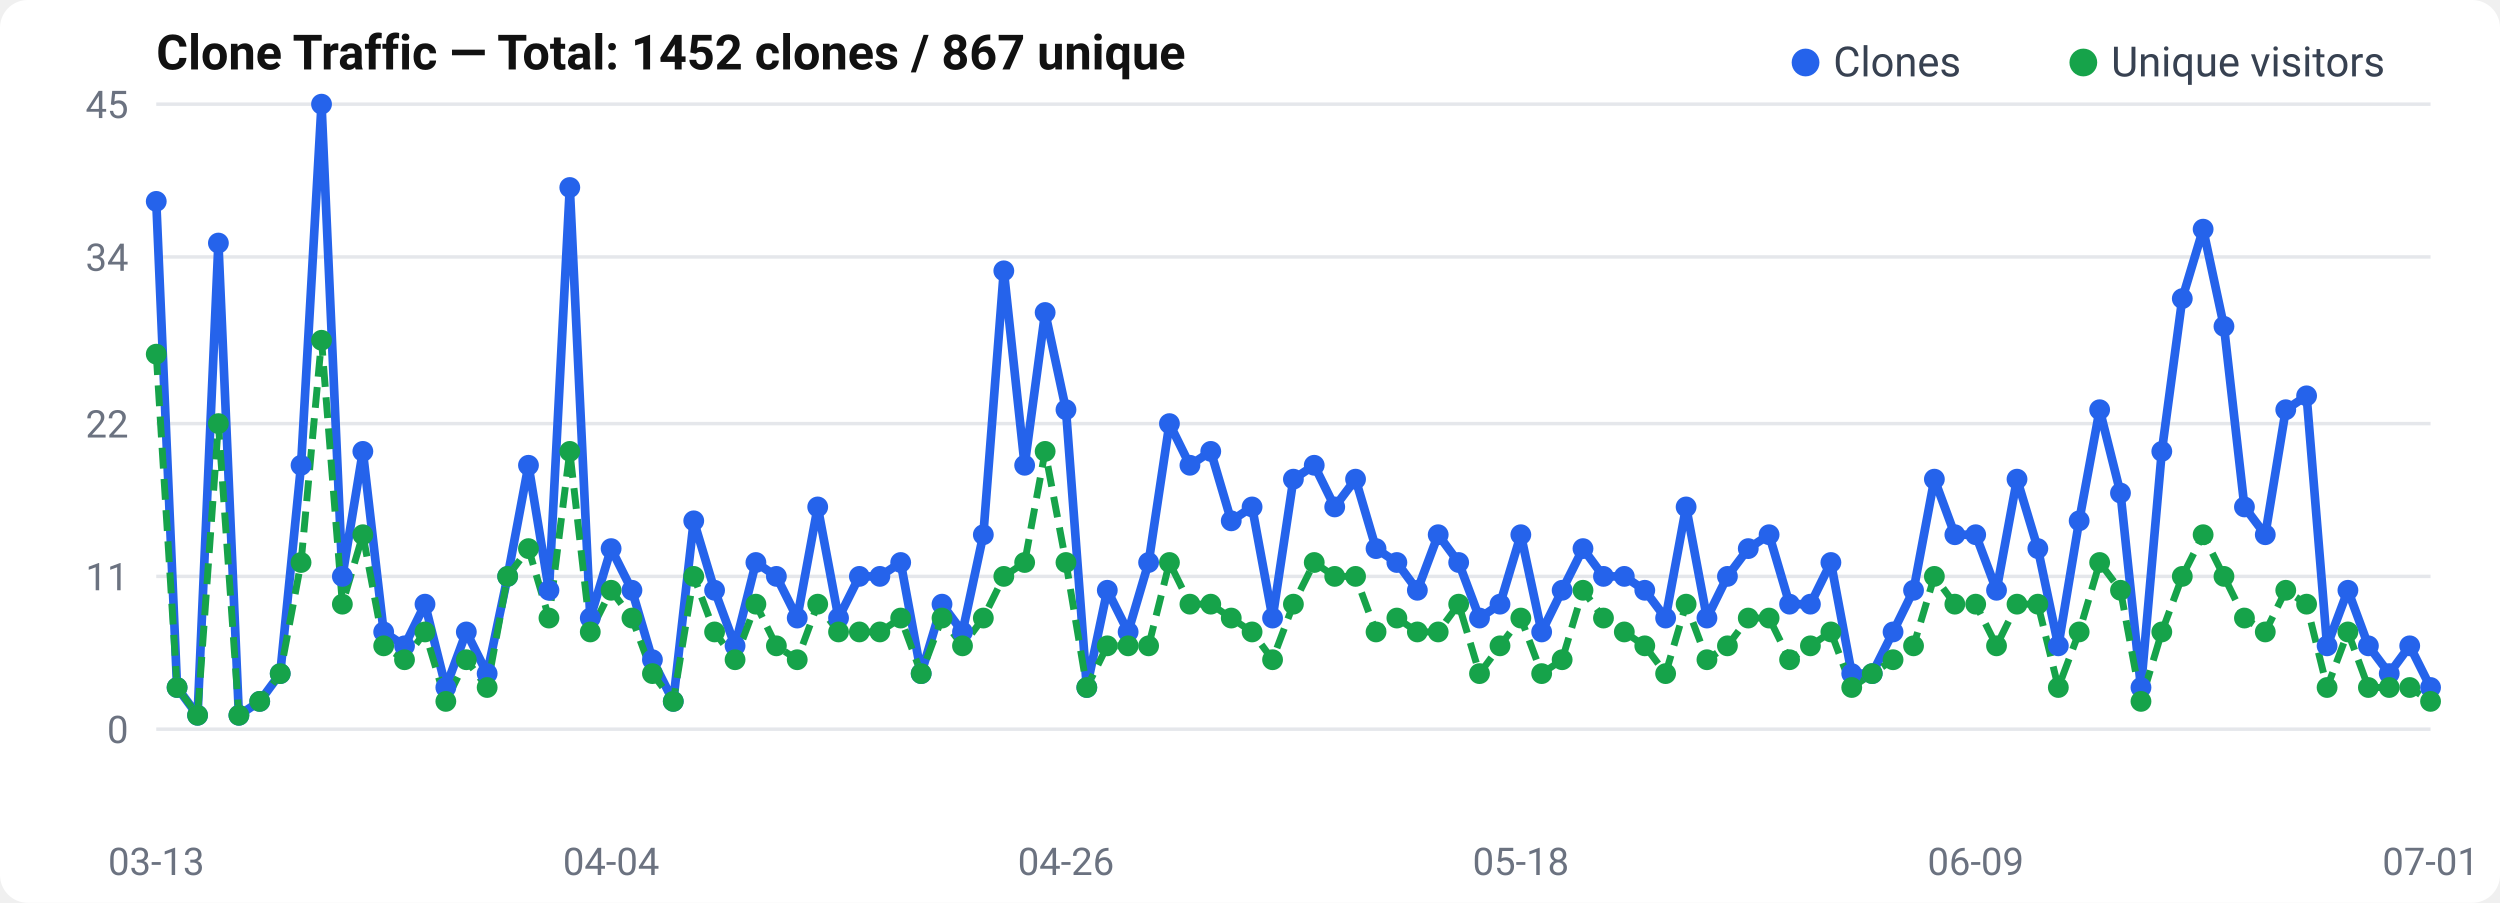
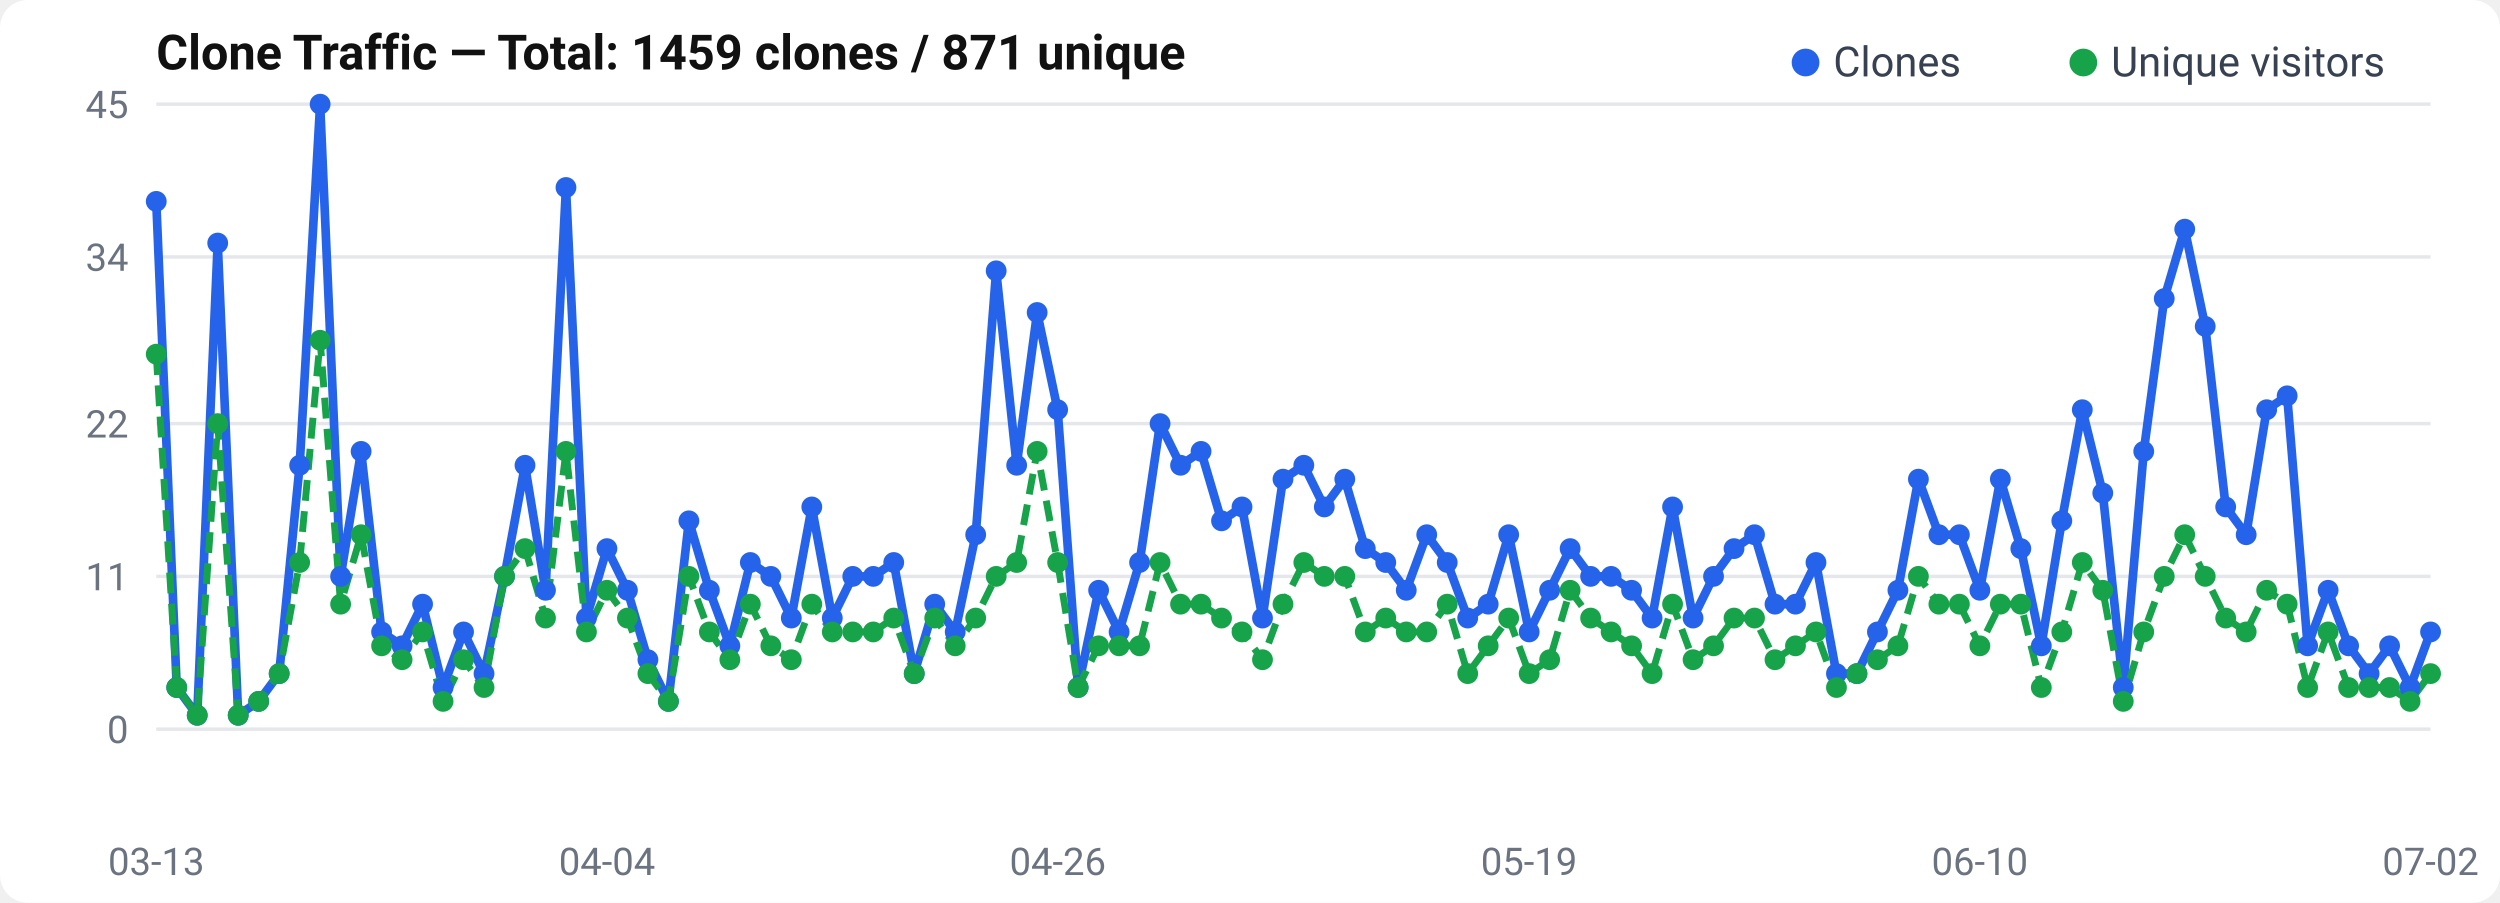
<svg xmlns="http://www.w3.org/2000/svg" width="720" height="260" viewBox="0 0 720 260">
  <rect width="720" height="260" rx="8" fill="#fff" />
  <text x="45" y="20" font-size="14" font-weight="600" fill="#111" font-family="-apple-system, BlinkMacSystemFont, Segoe UI, Roboto, sans-serif">
-   Clone Traffic — Total: 1452 clones / 867 unique
+   Clone Traffic — Total: 1459 clones / 871 unique
</text>
  <text x="37" y="214.0" text-anchor="end" font-size="11" fill="#6b7280" font-family="-apple-system, BlinkMacSystemFont, Segoe UI, Roboto, sans-serif">0</text>
  <line x1="45" y1="210.0" x2="700" y2="210.0" stroke="#e5e7eb" stroke-width="1" />
  <text x="37" y="170.0" text-anchor="end" font-size="11" fill="#6b7280" font-family="-apple-system, BlinkMacSystemFont, Segoe UI, Roboto, sans-serif">11</text>
  <line x1="45" y1="166.0" x2="700" y2="166.0" stroke="#e5e7eb" stroke-width="1" />
  <text x="37" y="126.0" text-anchor="end" font-size="11" fill="#6b7280" font-family="-apple-system, BlinkMacSystemFont, Segoe UI, Roboto, sans-serif">22</text>
  <line x1="45" y1="122.0" x2="700" y2="122.0" stroke="#e5e7eb" stroke-width="1" />
  <text x="37" y="78.0" text-anchor="end" font-size="11" fill="#6b7280" font-family="-apple-system, BlinkMacSystemFont, Segoe UI, Roboto, sans-serif">34</text>
  <line x1="45" y1="74.0" x2="700" y2="74.0" stroke="#e5e7eb" stroke-width="1" />
  <text x="37" y="34.0" text-anchor="end" font-size="11" fill="#6b7280" font-family="-apple-system, BlinkMacSystemFont, Segoe UI, Roboto, sans-serif">45</text>
  <line x1="45" y1="30.0" x2="700" y2="30.0" stroke="#e5e7eb" stroke-width="1" />
-   <polyline points="45.0,58.0 51.0,198.0 56.9,206.0 62.9,70.0 68.8,206.0 74.8,202.0 80.7,194.0 86.7,134.0 92.6,30.0 98.6,166.0 104.5,130.0 110.5,182.0 116.5,186.0 122.4,174.0 128.4,198.0 134.3,182.0 140.3,194.0 146.2,166.0 152.2,134.0 158.1,170.0 164.1,54.0 170.0,178.0 176.0,158.0 182.0,170.0 187.9,190.0 193.9,202.0 199.8,150.0 205.8,170.0 211.7,186.0 217.7,162.0 223.6,166.0 229.6,178.0 235.5,146.0 241.5,178.0 247.5,166.0 253.4,166.0 259.4,162.0 265.3,194.0 271.3,174.0 277.2,182.0 283.2,154.0 289.1,78.0 295.1,134.0 301.0,90.0 307.0,118.0 313.0,198.0 318.9,170.0 324.9,182.0 330.8,162.0 336.8,122.0 342.7,134.0 348.7,130.0 354.6,150.0 360.6,146.0 366.5,178.0 372.5,138.0 378.5,134.0 384.4,146.0 390.4,138.0 396.3,158.0 402.3,162.0 408.2,170.0 414.2,154.0 420.1,162.0 426.1,178.0 432.0,174.0 438.0,154.0 444.0,182.0 449.9,170.0 455.9,158.0 461.8,166.0 467.8,166.0 473.7,170.0 479.7,178.0 485.6,146.0 491.6,178.0 497.5,166.0 503.5,158.0 509.5,154.0 515.4,174.0 521.4,174.0 527.3,162.0 533.3,194.0 539.2,194.0 545.2,182.0 551.1,170.0 557.1,138.0 563.0,154.0 569.0,154.0 575.0,170.0 580.9,138.0 586.9,158.0 592.8,186.0 598.8,150.0 604.7,118.0 610.7,142.0 616.6,198.0 622.6,130.0 628.5,86.0 634.5,66.0 640.5,94.0 646.4,146.0 652.4,154.0 658.3,118.0 664.3,114.0 670.2,186.0 676.2,170.0 682.1,186.0 688.1,194.0 694.0,186.0 700.0,198.0" fill="none" stroke="#2563eb" stroke-width="2.5" stroke-linejoin="round" />
-   <polyline points="45.0,102.0 51.0,198.0 56.9,206.0 62.9,122.0 68.8,206.0 74.8,202.0 80.7,194.0 86.7,162.0 92.6,98.0 98.6,174.0 104.5,154.0 110.5,186.0 116.5,190.0 122.4,182.0 128.4,202.0 134.3,190.0 140.3,198.0 146.2,166.0 152.2,158.0 158.1,178.0 164.1,130.0 170.0,182.0 176.0,170.0 182.0,178.0 187.9,194.0 193.9,202.0 199.8,166.0 205.8,182.0 211.7,190.0 217.7,174.0 223.6,186.0 229.6,190.0 235.5,174.0 241.5,182.0 247.5,182.0 253.4,182.0 259.4,178.0 265.3,194.0 271.3,178.0 277.2,186.0 283.2,178.0 289.1,166.0 295.1,162.0 301.0,130.0 307.0,162.0 313.0,198.0 318.9,186.0 324.9,186.0 330.8,186.0 336.8,162.0 342.7,174.0 348.7,174.0 354.6,178.0 360.6,182.0 366.5,190.0 372.5,174.0 378.5,162.0 384.4,166.0 390.4,166.0 396.3,182.0 402.3,178.0 408.2,182.0 414.2,182.0 420.1,174.0 426.1,194.0 432.0,186.0 438.0,178.0 444.0,194.0 449.9,190.0 455.9,170.0 461.8,178.0 467.8,182.0 473.7,186.0 479.7,194.0 485.6,174.0 491.6,190.0 497.5,186.0 503.5,178.0 509.5,178.0 515.4,190.0 521.4,186.0 527.3,182.0 533.3,198.0 539.2,194.0 545.2,190.0 551.1,186.0 557.1,166.0 563.0,174.0 569.0,174.0 575.0,186.0 580.9,174.0 586.9,174.0 592.8,198.0 598.8,182.0 604.7,162.0 610.7,170.0 616.6,202.0 622.6,182.0 628.5,166.0 634.5,154.0 640.5,166.0 646.4,178.0 652.4,182.0 658.3,170.0 664.3,174.0 670.2,198.0 676.2,182.0 682.1,198.0 688.1,198.0 694.0,198.0 700.0,202.0" fill="none" stroke="#16a34a" stroke-width="2" stroke-dasharray="6,3" stroke-linejoin="round" />
+   <polyline points="45.0,58.0 50.9,198.0 56.8,206.0 62.7,70.0 68.6,206.0 74.5,202.0 80.4,194.0 86.3,134.0 92.2,30.0 98.1,166.0 104.0,130.0 109.9,182.0 115.8,186.0 121.7,174.0 127.6,198.0 133.5,182.0 139.4,194.0 145.3,166.0 151.2,134.0 157.1,170.0 163.0,54.0 168.9,178.0 174.8,158.0 180.7,170.0 186.6,190.0 192.5,202.0 198.4,150.0 204.3,170.0 210.2,186.0 216.1,162.0 222.0,166.0 227.9,178.0 233.8,146.0 239.7,178.0 245.6,166.0 251.5,166.0 257.4,162.0 263.3,194.0 269.2,174.0 275.1,182.0 281.0,154.0 286.9,78.0 292.8,134.0 298.7,90.0 304.6,118.0 310.5,198.0 316.4,170.0 322.3,182.0 328.2,162.0 334.1,122.0 340.0,134.0 345.9,130.0 351.8,150.0 357.7,146.0 363.6,178.0 369.5,138.0 375.5,134.0 381.4,146.0 387.3,138.0 393.2,158.0 399.1,162.0 405.0,170.0 410.9,154.0 416.8,162.0 422.7,178.0 428.6,174.0 434.5,154.0 440.4,182.0 446.3,170.0 452.2,158.0 458.1,166.0 464.0,166.0 469.9,170.0 475.8,178.0 481.7,146.0 487.6,178.0 493.5,166.0 499.4,158.0 505.3,154.0 511.2,174.0 517.1,174.0 523.0,162.0 528.9,194.0 534.8,194.0 540.7,182.0 546.6,170.0 552.5,138.0 558.4,154.0 564.3,154.0 570.2,170.0 576.1,138.0 582.0,158.0 587.9,186.0 593.8,150.0 599.7,118.0 605.6,142.0 611.5,198.0 617.4,130.0 623.3,86.0 629.2,66.0 635.1,94.0 641.0,146.0 646.9,154.0 652.8,118.0 658.7,114.0 664.6,186.0 670.5,170.0 676.4,186.0 682.3,194.0 688.2,186.0 694.1,198.0 700.0,182.0" fill="none" stroke="#2563eb" stroke-width="2.5" stroke-linejoin="round" />
+   <polyline points="45.0,102.0 50.9,198.0 56.8,206.0 62.7,122.0 68.6,206.0 74.5,202.0 80.4,194.0 86.3,162.0 92.2,98.0 98.1,174.0 104.0,154.0 109.9,186.0 115.8,190.0 121.7,182.0 127.6,202.0 133.5,190.0 139.4,198.0 145.3,166.0 151.2,158.0 157.1,178.0 163.0,130.0 168.9,182.0 174.8,170.0 180.7,178.0 186.6,194.0 192.5,202.0 198.4,166.0 204.3,182.0 210.2,190.0 216.1,174.0 222.0,186.0 227.9,190.0 233.8,174.0 239.7,182.0 245.6,182.0 251.5,182.0 257.4,178.0 263.3,194.0 269.2,178.0 275.1,186.0 281.0,178.0 286.9,166.0 292.8,162.0 298.7,130.0 304.6,162.0 310.5,198.0 316.4,186.0 322.3,186.0 328.2,186.0 334.1,162.0 340.0,174.0 345.9,174.0 351.8,178.0 357.7,182.0 363.6,190.0 369.5,174.0 375.5,162.0 381.4,166.0 387.3,166.0 393.2,182.0 399.1,178.0 405.0,182.0 410.9,182.0 416.8,174.0 422.7,194.0 428.6,186.0 434.5,178.0 440.4,194.0 446.3,190.0 452.2,170.0 458.1,178.0 464.0,182.0 469.9,186.0 475.8,194.0 481.7,174.0 487.6,190.0 493.5,186.0 499.4,178.0 505.3,178.0 511.2,190.0 517.1,186.0 523.0,182.0 528.9,198.0 534.8,194.0 540.7,190.0 546.6,186.0 552.5,166.0 558.4,174.0 564.3,174.0 570.2,186.0 576.1,174.0 582.0,174.0 587.9,198.0 593.8,182.0 599.7,162.0 605.6,170.0 611.5,202.0 617.4,182.0 623.3,166.0 629.2,154.0 635.1,166.0 641.0,178.0 646.9,182.0 652.8,170.0 658.7,174.0 664.6,198.0 670.5,182.0 676.4,198.0 682.3,198.0 688.2,198.0 694.1,202.0 700.0,194.0" fill="none" stroke="#16a34a" stroke-width="2" stroke-dasharray="6,3" stroke-linejoin="round" />
  <circle cx="45.0" cy="58.0" r="3" fill="#2563eb" />
-   <circle cx="51.0" cy="198.0" r="3" fill="#2563eb" />
-   <circle cx="56.9" cy="206.0" r="3" fill="#2563eb" />
-   <circle cx="62.9" cy="70.0" r="3" fill="#2563eb" />
-   <circle cx="68.8" cy="206.0" r="3" fill="#2563eb" />
-   <circle cx="74.8" cy="202.0" r="3" fill="#2563eb" />
-   <circle cx="80.7" cy="194.0" r="3" fill="#2563eb" />
-   <circle cx="86.7" cy="134.0" r="3" fill="#2563eb" />
-   <circle cx="92.6" cy="30.0" r="3" fill="#2563eb" />
-   <circle cx="98.6" cy="166.0" r="3" fill="#2563eb" />
-   <circle cx="104.5" cy="130.0" r="3" fill="#2563eb" />
-   <circle cx="110.5" cy="182.0" r="3" fill="#2563eb" />
-   <circle cx="116.5" cy="186.0" r="3" fill="#2563eb" />
-   <circle cx="122.4" cy="174.0" r="3" fill="#2563eb" />
-   <circle cx="128.4" cy="198.0" r="3" fill="#2563eb" />
-   <circle cx="134.3" cy="182.0" r="3" fill="#2563eb" />
-   <circle cx="140.3" cy="194.0" r="3" fill="#2563eb" />
-   <circle cx="146.2" cy="166.0" r="3" fill="#2563eb" />
-   <circle cx="152.2" cy="134.0" r="3" fill="#2563eb" />
-   <circle cx="158.1" cy="170.0" r="3" fill="#2563eb" />
-   <circle cx="164.1" cy="54.0" r="3" fill="#2563eb" />
-   <circle cx="170.0" cy="178.0" r="3" fill="#2563eb" />
-   <circle cx="176.0" cy="158.0" r="3" fill="#2563eb" />
-   <circle cx="182.0" cy="170.0" r="3" fill="#2563eb" />
-   <circle cx="187.9" cy="190.0" r="3" fill="#2563eb" />
-   <circle cx="193.9" cy="202.0" r="3" fill="#2563eb" />
-   <circle cx="199.8" cy="150.0" r="3" fill="#2563eb" />
-   <circle cx="205.8" cy="170.0" r="3" fill="#2563eb" />
-   <circle cx="211.7" cy="186.0" r="3" fill="#2563eb" />
-   <circle cx="217.7" cy="162.0" r="3" fill="#2563eb" />
-   <circle cx="223.6" cy="166.0" r="3" fill="#2563eb" />
-   <circle cx="229.6" cy="178.0" r="3" fill="#2563eb" />
-   <circle cx="235.5" cy="146.0" r="3" fill="#2563eb" />
-   <circle cx="241.5" cy="178.0" r="3" fill="#2563eb" />
-   <circle cx="247.5" cy="166.0" r="3" fill="#2563eb" />
-   <circle cx="253.4" cy="166.0" r="3" fill="#2563eb" />
-   <circle cx="259.4" cy="162.0" r="3" fill="#2563eb" />
-   <circle cx="265.3" cy="194.0" r="3" fill="#2563eb" />
-   <circle cx="271.3" cy="174.0" r="3" fill="#2563eb" />
-   <circle cx="277.2" cy="182.0" r="3" fill="#2563eb" />
-   <circle cx="283.2" cy="154.0" r="3" fill="#2563eb" />
-   <circle cx="289.1" cy="78.0" r="3" fill="#2563eb" />
-   <circle cx="295.1" cy="134.0" r="3" fill="#2563eb" />
-   <circle cx="301.0" cy="90.0" r="3" fill="#2563eb" />
-   <circle cx="307.0" cy="118.0" r="3" fill="#2563eb" />
-   <circle cx="313.0" cy="198.0" r="3" fill="#2563eb" />
-   <circle cx="318.9" cy="170.0" r="3" fill="#2563eb" />
-   <circle cx="324.9" cy="182.0" r="3" fill="#2563eb" />
-   <circle cx="330.8" cy="162.0" r="3" fill="#2563eb" />
-   <circle cx="336.8" cy="122.0" r="3" fill="#2563eb" />
-   <circle cx="342.7" cy="134.0" r="3" fill="#2563eb" />
-   <circle cx="348.7" cy="130.0" r="3" fill="#2563eb" />
-   <circle cx="354.6" cy="150.0" r="3" fill="#2563eb" />
-   <circle cx="360.6" cy="146.0" r="3" fill="#2563eb" />
-   <circle cx="366.5" cy="178.0" r="3" fill="#2563eb" />
-   <circle cx="372.5" cy="138.0" r="3" fill="#2563eb" />
-   <circle cx="378.5" cy="134.0" r="3" fill="#2563eb" />
-   <circle cx="384.4" cy="146.0" r="3" fill="#2563eb" />
-   <circle cx="390.4" cy="138.0" r="3" fill="#2563eb" />
-   <circle cx="396.3" cy="158.0" r="3" fill="#2563eb" />
-   <circle cx="402.3" cy="162.0" r="3" fill="#2563eb" />
-   <circle cx="408.2" cy="170.0" r="3" fill="#2563eb" />
-   <circle cx="414.2" cy="154.0" r="3" fill="#2563eb" />
-   <circle cx="420.1" cy="162.0" r="3" fill="#2563eb" />
-   <circle cx="426.1" cy="178.0" r="3" fill="#2563eb" />
-   <circle cx="432.0" cy="174.0" r="3" fill="#2563eb" />
-   <circle cx="438.0" cy="154.0" r="3" fill="#2563eb" />
-   <circle cx="444.0" cy="182.0" r="3" fill="#2563eb" />
-   <circle cx="449.9" cy="170.0" r="3" fill="#2563eb" />
-   <circle cx="455.9" cy="158.0" r="3" fill="#2563eb" />
-   <circle cx="461.8" cy="166.0" r="3" fill="#2563eb" />
-   <circle cx="467.8" cy="166.0" r="3" fill="#2563eb" />
-   <circle cx="473.7" cy="170.0" r="3" fill="#2563eb" />
-   <circle cx="479.7" cy="178.0" r="3" fill="#2563eb" />
-   <circle cx="485.6" cy="146.0" r="3" fill="#2563eb" />
-   <circle cx="491.6" cy="178.0" r="3" fill="#2563eb" />
-   <circle cx="497.5" cy="166.0" r="3" fill="#2563eb" />
-   <circle cx="503.5" cy="158.0" r="3" fill="#2563eb" />
-   <circle cx="509.5" cy="154.0" r="3" fill="#2563eb" />
-   <circle cx="515.4" cy="174.0" r="3" fill="#2563eb" />
-   <circle cx="521.4" cy="174.0" r="3" fill="#2563eb" />
-   <circle cx="527.3" cy="162.0" r="3" fill="#2563eb" />
-   <circle cx="533.3" cy="194.0" r="3" fill="#2563eb" />
-   <circle cx="539.2" cy="194.0" r="3" fill="#2563eb" />
-   <circle cx="545.2" cy="182.0" r="3" fill="#2563eb" />
-   <circle cx="551.1" cy="170.0" r="3" fill="#2563eb" />
-   <circle cx="557.1" cy="138.0" r="3" fill="#2563eb" />
-   <circle cx="563.0" cy="154.0" r="3" fill="#2563eb" />
-   <circle cx="569.0" cy="154.0" r="3" fill="#2563eb" />
-   <circle cx="575.0" cy="170.0" r="3" fill="#2563eb" />
-   <circle cx="580.9" cy="138.0" r="3" fill="#2563eb" />
-   <circle cx="586.9" cy="158.0" r="3" fill="#2563eb" />
-   <circle cx="592.8" cy="186.0" r="3" fill="#2563eb" />
-   <circle cx="598.8" cy="150.0" r="3" fill="#2563eb" />
-   <circle cx="604.7" cy="118.0" r="3" fill="#2563eb" />
-   <circle cx="610.7" cy="142.0" r="3" fill="#2563eb" />
-   <circle cx="616.6" cy="198.0" r="3" fill="#2563eb" />
-   <circle cx="622.6" cy="130.0" r="3" fill="#2563eb" />
-   <circle cx="628.5" cy="86.0" r="3" fill="#2563eb" />
-   <circle cx="634.5" cy="66.0" r="3" fill="#2563eb" />
-   <circle cx="640.5" cy="94.0" r="3" fill="#2563eb" />
-   <circle cx="646.4" cy="146.0" r="3" fill="#2563eb" />
-   <circle cx="652.4" cy="154.0" r="3" fill="#2563eb" />
-   <circle cx="658.3" cy="118.0" r="3" fill="#2563eb" />
-   <circle cx="664.3" cy="114.0" r="3" fill="#2563eb" />
-   <circle cx="670.2" cy="186.0" r="3" fill="#2563eb" />
-   <circle cx="676.2" cy="170.0" r="3" fill="#2563eb" />
-   <circle cx="682.1" cy="186.0" r="3" fill="#2563eb" />
-   <circle cx="688.1" cy="194.0" r="3" fill="#2563eb" />
-   <circle cx="694.0" cy="186.0" r="3" fill="#2563eb" />
-   <circle cx="700.0" cy="198.0" r="3" fill="#2563eb" />
+   <circle cx="50.9" cy="198.0" r="3" fill="#2563eb" />
+   <circle cx="56.8" cy="206.0" r="3" fill="#2563eb" />
+   <circle cx="62.7" cy="70.0" r="3" fill="#2563eb" />
+   <circle cx="68.6" cy="206.0" r="3" fill="#2563eb" />
+   <circle cx="74.5" cy="202.0" r="3" fill="#2563eb" />
+   <circle cx="80.4" cy="194.0" r="3" fill="#2563eb" />
+   <circle cx="86.3" cy="134.0" r="3" fill="#2563eb" />
+   <circle cx="92.2" cy="30.0" r="3" fill="#2563eb" />
+   <circle cx="98.1" cy="166.0" r="3" fill="#2563eb" />
+   <circle cx="104.0" cy="130.0" r="3" fill="#2563eb" />
+   <circle cx="109.9" cy="182.0" r="3" fill="#2563eb" />
+   <circle cx="115.8" cy="186.0" r="3" fill="#2563eb" />
+   <circle cx="121.7" cy="174.0" r="3" fill="#2563eb" />
+   <circle cx="127.6" cy="198.0" r="3" fill="#2563eb" />
+   <circle cx="133.5" cy="182.0" r="3" fill="#2563eb" />
+   <circle cx="139.4" cy="194.0" r="3" fill="#2563eb" />
+   <circle cx="145.3" cy="166.0" r="3" fill="#2563eb" />
+   <circle cx="151.2" cy="134.0" r="3" fill="#2563eb" />
+   <circle cx="157.1" cy="170.0" r="3" fill="#2563eb" />
+   <circle cx="163.0" cy="54.0" r="3" fill="#2563eb" />
+   <circle cx="168.9" cy="178.0" r="3" fill="#2563eb" />
+   <circle cx="174.8" cy="158.0" r="3" fill="#2563eb" />
+   <circle cx="180.7" cy="170.0" r="3" fill="#2563eb" />
+   <circle cx="186.6" cy="190.0" r="3" fill="#2563eb" />
+   <circle cx="192.5" cy="202.0" r="3" fill="#2563eb" />
+   <circle cx="198.4" cy="150.0" r="3" fill="#2563eb" />
+   <circle cx="204.3" cy="170.0" r="3" fill="#2563eb" />
+   <circle cx="210.2" cy="186.0" r="3" fill="#2563eb" />
+   <circle cx="216.1" cy="162.0" r="3" fill="#2563eb" />
+   <circle cx="222.0" cy="166.0" r="3" fill="#2563eb" />
+   <circle cx="227.9" cy="178.0" r="3" fill="#2563eb" />
+   <circle cx="233.8" cy="146.0" r="3" fill="#2563eb" />
+   <circle cx="239.7" cy="178.0" r="3" fill="#2563eb" />
+   <circle cx="245.6" cy="166.0" r="3" fill="#2563eb" />
+   <circle cx="251.5" cy="166.0" r="3" fill="#2563eb" />
+   <circle cx="257.4" cy="162.0" r="3" fill="#2563eb" />
+   <circle cx="263.3" cy="194.0" r="3" fill="#2563eb" />
+   <circle cx="269.2" cy="174.0" r="3" fill="#2563eb" />
+   <circle cx="275.1" cy="182.0" r="3" fill="#2563eb" />
+   <circle cx="281.0" cy="154.0" r="3" fill="#2563eb" />
+   <circle cx="286.9" cy="78.0" r="3" fill="#2563eb" />
+   <circle cx="292.8" cy="134.0" r="3" fill="#2563eb" />
+   <circle cx="298.7" cy="90.0" r="3" fill="#2563eb" />
+   <circle cx="304.6" cy="118.0" r="3" fill="#2563eb" />
+   <circle cx="310.5" cy="198.0" r="3" fill="#2563eb" />
+   <circle cx="316.4" cy="170.0" r="3" fill="#2563eb" />
+   <circle cx="322.3" cy="182.0" r="3" fill="#2563eb" />
+   <circle cx="328.2" cy="162.0" r="3" fill="#2563eb" />
+   <circle cx="334.1" cy="122.0" r="3" fill="#2563eb" />
+   <circle cx="340.0" cy="134.0" r="3" fill="#2563eb" />
+   <circle cx="345.9" cy="130.0" r="3" fill="#2563eb" />
+   <circle cx="351.8" cy="150.0" r="3" fill="#2563eb" />
+   <circle cx="357.7" cy="146.0" r="3" fill="#2563eb" />
+   <circle cx="363.6" cy="178.0" r="3" fill="#2563eb" />
+   <circle cx="369.5" cy="138.0" r="3" fill="#2563eb" />
+   <circle cx="375.5" cy="134.0" r="3" fill="#2563eb" />
+   <circle cx="381.4" cy="146.0" r="3" fill="#2563eb" />
+   <circle cx="387.3" cy="138.0" r="3" fill="#2563eb" />
+   <circle cx="393.2" cy="158.0" r="3" fill="#2563eb" />
+   <circle cx="399.1" cy="162.0" r="3" fill="#2563eb" />
+   <circle cx="405.0" cy="170.0" r="3" fill="#2563eb" />
+   <circle cx="410.9" cy="154.0" r="3" fill="#2563eb" />
+   <circle cx="416.8" cy="162.0" r="3" fill="#2563eb" />
+   <circle cx="422.7" cy="178.0" r="3" fill="#2563eb" />
+   <circle cx="428.6" cy="174.0" r="3" fill="#2563eb" />
+   <circle cx="434.5" cy="154.0" r="3" fill="#2563eb" />
+   <circle cx="440.4" cy="182.0" r="3" fill="#2563eb" />
+   <circle cx="446.3" cy="170.0" r="3" fill="#2563eb" />
+   <circle cx="452.2" cy="158.0" r="3" fill="#2563eb" />
+   <circle cx="458.1" cy="166.0" r="3" fill="#2563eb" />
+   <circle cx="464.0" cy="166.0" r="3" fill="#2563eb" />
+   <circle cx="469.9" cy="170.0" r="3" fill="#2563eb" />
+   <circle cx="475.8" cy="178.0" r="3" fill="#2563eb" />
+   <circle cx="481.7" cy="146.0" r="3" fill="#2563eb" />
+   <circle cx="487.6" cy="178.0" r="3" fill="#2563eb" />
+   <circle cx="493.5" cy="166.0" r="3" fill="#2563eb" />
+   <circle cx="499.4" cy="158.0" r="3" fill="#2563eb" />
+   <circle cx="505.3" cy="154.0" r="3" fill="#2563eb" />
+   <circle cx="511.2" cy="174.0" r="3" fill="#2563eb" />
+   <circle cx="517.1" cy="174.0" r="3" fill="#2563eb" />
+   <circle cx="523.0" cy="162.0" r="3" fill="#2563eb" />
+   <circle cx="528.9" cy="194.0" r="3" fill="#2563eb" />
+   <circle cx="534.8" cy="194.0" r="3" fill="#2563eb" />
+   <circle cx="540.7" cy="182.0" r="3" fill="#2563eb" />
+   <circle cx="546.6" cy="170.0" r="3" fill="#2563eb" />
+   <circle cx="552.5" cy="138.0" r="3" fill="#2563eb" />
+   <circle cx="558.4" cy="154.0" r="3" fill="#2563eb" />
+   <circle cx="564.3" cy="154.0" r="3" fill="#2563eb" />
+   <circle cx="570.2" cy="170.0" r="3" fill="#2563eb" />
+   <circle cx="576.1" cy="138.0" r="3" fill="#2563eb" />
+   <circle cx="582.0" cy="158.0" r="3" fill="#2563eb" />
+   <circle cx="587.9" cy="186.0" r="3" fill="#2563eb" />
+   <circle cx="593.8" cy="150.0" r="3" fill="#2563eb" />
+   <circle cx="599.7" cy="118.0" r="3" fill="#2563eb" />
+   <circle cx="605.6" cy="142.0" r="3" fill="#2563eb" />
+   <circle cx="611.5" cy="198.0" r="3" fill="#2563eb" />
+   <circle cx="617.4" cy="130.0" r="3" fill="#2563eb" />
+   <circle cx="623.3" cy="86.0" r="3" fill="#2563eb" />
+   <circle cx="629.2" cy="66.0" r="3" fill="#2563eb" />
+   <circle cx="635.1" cy="94.0" r="3" fill="#2563eb" />
+   <circle cx="641.0" cy="146.0" r="3" fill="#2563eb" />
+   <circle cx="646.9" cy="154.0" r="3" fill="#2563eb" />
+   <circle cx="652.8" cy="118.0" r="3" fill="#2563eb" />
+   <circle cx="658.7" cy="114.0" r="3" fill="#2563eb" />
+   <circle cx="664.6" cy="186.0" r="3" fill="#2563eb" />
+   <circle cx="670.5" cy="170.0" r="3" fill="#2563eb" />
+   <circle cx="676.4" cy="186.0" r="3" fill="#2563eb" />
+   <circle cx="682.3" cy="194.0" r="3" fill="#2563eb" />
+   <circle cx="688.2" cy="186.0" r="3" fill="#2563eb" />
+   <circle cx="694.1" cy="198.0" r="3" fill="#2563eb" />
+   <circle cx="700.0" cy="182.0" r="3" fill="#2563eb" />
  <circle cx="45.0" cy="102.0" r="3" fill="#16a34a" />
-   <circle cx="51.0" cy="198.0" r="3" fill="#16a34a" />
-   <circle cx="56.9" cy="206.0" r="3" fill="#16a34a" />
-   <circle cx="62.9" cy="122.0" r="3" fill="#16a34a" />
-   <circle cx="68.8" cy="206.0" r="3" fill="#16a34a" />
-   <circle cx="74.8" cy="202.0" r="3" fill="#16a34a" />
-   <circle cx="80.7" cy="194.0" r="3" fill="#16a34a" />
-   <circle cx="86.7" cy="162.0" r="3" fill="#16a34a" />
-   <circle cx="92.6" cy="98.0" r="3" fill="#16a34a" />
-   <circle cx="98.6" cy="174.0" r="3" fill="#16a34a" />
-   <circle cx="104.5" cy="154.0" r="3" fill="#16a34a" />
-   <circle cx="110.5" cy="186.0" r="3" fill="#16a34a" />
-   <circle cx="116.5" cy="190.0" r="3" fill="#16a34a" />
-   <circle cx="122.4" cy="182.0" r="3" fill="#16a34a" />
-   <circle cx="128.4" cy="202.0" r="3" fill="#16a34a" />
-   <circle cx="134.3" cy="190.0" r="3" fill="#16a34a" />
-   <circle cx="140.3" cy="198.0" r="3" fill="#16a34a" />
-   <circle cx="146.2" cy="166.0" r="3" fill="#16a34a" />
-   <circle cx="152.2" cy="158.0" r="3" fill="#16a34a" />
-   <circle cx="158.1" cy="178.0" r="3" fill="#16a34a" />
-   <circle cx="164.1" cy="130.0" r="3" fill="#16a34a" />
-   <circle cx="170.0" cy="182.0" r="3" fill="#16a34a" />
-   <circle cx="176.0" cy="170.0" r="3" fill="#16a34a" />
-   <circle cx="182.0" cy="178.0" r="3" fill="#16a34a" />
-   <circle cx="187.9" cy="194.0" r="3" fill="#16a34a" />
-   <circle cx="193.9" cy="202.0" r="3" fill="#16a34a" />
-   <circle cx="199.8" cy="166.0" r="3" fill="#16a34a" />
-   <circle cx="205.8" cy="182.0" r="3" fill="#16a34a" />
-   <circle cx="211.7" cy="190.0" r="3" fill="#16a34a" />
-   <circle cx="217.7" cy="174.0" r="3" fill="#16a34a" />
-   <circle cx="223.6" cy="186.0" r="3" fill="#16a34a" />
-   <circle cx="229.6" cy="190.0" r="3" fill="#16a34a" />
-   <circle cx="235.5" cy="174.0" r="3" fill="#16a34a" />
-   <circle cx="241.5" cy="182.0" r="3" fill="#16a34a" />
-   <circle cx="247.5" cy="182.0" r="3" fill="#16a34a" />
-   <circle cx="253.4" cy="182.0" r="3" fill="#16a34a" />
-   <circle cx="259.4" cy="178.0" r="3" fill="#16a34a" />
-   <circle cx="265.3" cy="194.0" r="3" fill="#16a34a" />
-   <circle cx="271.3" cy="178.0" r="3" fill="#16a34a" />
-   <circle cx="277.2" cy="186.0" r="3" fill="#16a34a" />
-   <circle cx="283.2" cy="178.0" r="3" fill="#16a34a" />
-   <circle cx="289.1" cy="166.0" r="3" fill="#16a34a" />
-   <circle cx="295.1" cy="162.0" r="3" fill="#16a34a" />
-   <circle cx="301.0" cy="130.0" r="3" fill="#16a34a" />
-   <circle cx="307.0" cy="162.0" r="3" fill="#16a34a" />
-   <circle cx="313.0" cy="198.0" r="3" fill="#16a34a" />
-   <circle cx="318.9" cy="186.0" r="3" fill="#16a34a" />
-   <circle cx="324.9" cy="186.0" r="3" fill="#16a34a" />
-   <circle cx="330.8" cy="186.0" r="3" fill="#16a34a" />
-   <circle cx="336.8" cy="162.0" r="3" fill="#16a34a" />
-   <circle cx="342.7" cy="174.0" r="3" fill="#16a34a" />
-   <circle cx="348.7" cy="174.0" r="3" fill="#16a34a" />
-   <circle cx="354.6" cy="178.0" r="3" fill="#16a34a" />
-   <circle cx="360.6" cy="182.0" r="3" fill="#16a34a" />
-   <circle cx="366.5" cy="190.0" r="3" fill="#16a34a" />
-   <circle cx="372.5" cy="174.0" r="3" fill="#16a34a" />
-   <circle cx="378.5" cy="162.0" r="3" fill="#16a34a" />
-   <circle cx="384.4" cy="166.0" r="3" fill="#16a34a" />
-   <circle cx="390.4" cy="166.0" r="3" fill="#16a34a" />
-   <circle cx="396.3" cy="182.0" r="3" fill="#16a34a" />
-   <circle cx="402.3" cy="178.0" r="3" fill="#16a34a" />
-   <circle cx="408.2" cy="182.0" r="3" fill="#16a34a" />
-   <circle cx="414.2" cy="182.0" r="3" fill="#16a34a" />
-   <circle cx="420.1" cy="174.0" r="3" fill="#16a34a" />
-   <circle cx="426.1" cy="194.0" r="3" fill="#16a34a" />
-   <circle cx="432.0" cy="186.0" r="3" fill="#16a34a" />
-   <circle cx="438.0" cy="178.0" r="3" fill="#16a34a" />
-   <circle cx="444.0" cy="194.0" r="3" fill="#16a34a" />
-   <circle cx="449.9" cy="190.0" r="3" fill="#16a34a" />
-   <circle cx="455.9" cy="170.0" r="3" fill="#16a34a" />
-   <circle cx="461.8" cy="178.0" r="3" fill="#16a34a" />
-   <circle cx="467.8" cy="182.0" r="3" fill="#16a34a" />
-   <circle cx="473.7" cy="186.0" r="3" fill="#16a34a" />
-   <circle cx="479.7" cy="194.0" r="3" fill="#16a34a" />
-   <circle cx="485.6" cy="174.0" r="3" fill="#16a34a" />
-   <circle cx="491.6" cy="190.0" r="3" fill="#16a34a" />
-   <circle cx="497.5" cy="186.0" r="3" fill="#16a34a" />
-   <circle cx="503.5" cy="178.0" r="3" fill="#16a34a" />
-   <circle cx="509.5" cy="178.0" r="3" fill="#16a34a" />
-   <circle cx="515.4" cy="190.0" r="3" fill="#16a34a" />
-   <circle cx="521.4" cy="186.0" r="3" fill="#16a34a" />
-   <circle cx="527.3" cy="182.0" r="3" fill="#16a34a" />
-   <circle cx="533.3" cy="198.0" r="3" fill="#16a34a" />
-   <circle cx="539.2" cy="194.0" r="3" fill="#16a34a" />
-   <circle cx="545.2" cy="190.0" r="3" fill="#16a34a" />
-   <circle cx="551.1" cy="186.0" r="3" fill="#16a34a" />
-   <circle cx="557.1" cy="166.0" r="3" fill="#16a34a" />
-   <circle cx="563.0" cy="174.0" r="3" fill="#16a34a" />
-   <circle cx="569.0" cy="174.0" r="3" fill="#16a34a" />
-   <circle cx="575.0" cy="186.0" r="3" fill="#16a34a" />
-   <circle cx="580.9" cy="174.0" r="3" fill="#16a34a" />
-   <circle cx="586.9" cy="174.0" r="3" fill="#16a34a" />
-   <circle cx="592.8" cy="198.0" r="3" fill="#16a34a" />
-   <circle cx="598.8" cy="182.0" r="3" fill="#16a34a" />
-   <circle cx="604.7" cy="162.0" r="3" fill="#16a34a" />
-   <circle cx="610.7" cy="170.0" r="3" fill="#16a34a" />
-   <circle cx="616.6" cy="202.0" r="3" fill="#16a34a" />
-   <circle cx="622.6" cy="182.0" r="3" fill="#16a34a" />
-   <circle cx="628.5" cy="166.0" r="3" fill="#16a34a" />
-   <circle cx="634.5" cy="154.0" r="3" fill="#16a34a" />
-   <circle cx="640.5" cy="166.0" r="3" fill="#16a34a" />
-   <circle cx="646.4" cy="178.0" r="3" fill="#16a34a" />
-   <circle cx="652.4" cy="182.0" r="3" fill="#16a34a" />
-   <circle cx="658.3" cy="170.0" r="3" fill="#16a34a" />
-   <circle cx="664.3" cy="174.0" r="3" fill="#16a34a" />
-   <circle cx="670.2" cy="198.0" r="3" fill="#16a34a" />
-   <circle cx="676.2" cy="182.0" r="3" fill="#16a34a" />
-   <circle cx="682.1" cy="198.0" r="3" fill="#16a34a" />
-   <circle cx="688.1" cy="198.0" r="3" fill="#16a34a" />
-   <circle cx="694.0" cy="198.0" r="3" fill="#16a34a" />
-   <circle cx="700.0" cy="202.0" r="3" fill="#16a34a" />
+   <circle cx="50.9" cy="198.0" r="3" fill="#16a34a" />
+   <circle cx="56.8" cy="206.0" r="3" fill="#16a34a" />
+   <circle cx="62.7" cy="122.0" r="3" fill="#16a34a" />
+   <circle cx="68.6" cy="206.0" r="3" fill="#16a34a" />
+   <circle cx="74.5" cy="202.0" r="3" fill="#16a34a" />
+   <circle cx="80.4" cy="194.0" r="3" fill="#16a34a" />
+   <circle cx="86.3" cy="162.0" r="3" fill="#16a34a" />
+   <circle cx="92.2" cy="98.0" r="3" fill="#16a34a" />
+   <circle cx="98.1" cy="174.0" r="3" fill="#16a34a" />
+   <circle cx="104.0" cy="154.0" r="3" fill="#16a34a" />
+   <circle cx="109.9" cy="186.0" r="3" fill="#16a34a" />
+   <circle cx="115.8" cy="190.0" r="3" fill="#16a34a" />
+   <circle cx="121.7" cy="182.0" r="3" fill="#16a34a" />
+   <circle cx="127.6" cy="202.0" r="3" fill="#16a34a" />
+   <circle cx="133.5" cy="190.0" r="3" fill="#16a34a" />
+   <circle cx="139.4" cy="198.0" r="3" fill="#16a34a" />
+   <circle cx="145.3" cy="166.0" r="3" fill="#16a34a" />
+   <circle cx="151.2" cy="158.0" r="3" fill="#16a34a" />
+   <circle cx="157.1" cy="178.0" r="3" fill="#16a34a" />
+   <circle cx="163.0" cy="130.0" r="3" fill="#16a34a" />
+   <circle cx="168.9" cy="182.0" r="3" fill="#16a34a" />
+   <circle cx="174.8" cy="170.0" r="3" fill="#16a34a" />
+   <circle cx="180.7" cy="178.0" r="3" fill="#16a34a" />
+   <circle cx="186.6" cy="194.0" r="3" fill="#16a34a" />
+   <circle cx="192.5" cy="202.0" r="3" fill="#16a34a" />
+   <circle cx="198.4" cy="166.0" r="3" fill="#16a34a" />
+   <circle cx="204.3" cy="182.0" r="3" fill="#16a34a" />
+   <circle cx="210.2" cy="190.0" r="3" fill="#16a34a" />
+   <circle cx="216.1" cy="174.0" r="3" fill="#16a34a" />
+   <circle cx="222.0" cy="186.0" r="3" fill="#16a34a" />
+   <circle cx="227.9" cy="190.0" r="3" fill="#16a34a" />
+   <circle cx="233.8" cy="174.0" r="3" fill="#16a34a" />
+   <circle cx="239.7" cy="182.0" r="3" fill="#16a34a" />
+   <circle cx="245.6" cy="182.0" r="3" fill="#16a34a" />
+   <circle cx="251.5" cy="182.0" r="3" fill="#16a34a" />
+   <circle cx="257.4" cy="178.0" r="3" fill="#16a34a" />
+   <circle cx="263.3" cy="194.0" r="3" fill="#16a34a" />
+   <circle cx="269.2" cy="178.0" r="3" fill="#16a34a" />
+   <circle cx="275.1" cy="186.0" r="3" fill="#16a34a" />
+   <circle cx="281.0" cy="178.0" r="3" fill="#16a34a" />
+   <circle cx="286.9" cy="166.0" r="3" fill="#16a34a" />
+   <circle cx="292.8" cy="162.0" r="3" fill="#16a34a" />
+   <circle cx="298.7" cy="130.0" r="3" fill="#16a34a" />
+   <circle cx="304.6" cy="162.0" r="3" fill="#16a34a" />
+   <circle cx="310.5" cy="198.0" r="3" fill="#16a34a" />
+   <circle cx="316.4" cy="186.0" r="3" fill="#16a34a" />
+   <circle cx="322.3" cy="186.0" r="3" fill="#16a34a" />
+   <circle cx="328.2" cy="186.0" r="3" fill="#16a34a" />
+   <circle cx="334.1" cy="162.0" r="3" fill="#16a34a" />
+   <circle cx="340.0" cy="174.0" r="3" fill="#16a34a" />
+   <circle cx="345.9" cy="174.0" r="3" fill="#16a34a" />
+   <circle cx="351.8" cy="178.0" r="3" fill="#16a34a" />
+   <circle cx="357.7" cy="182.0" r="3" fill="#16a34a" />
+   <circle cx="363.6" cy="190.0" r="3" fill="#16a34a" />
+   <circle cx="369.5" cy="174.0" r="3" fill="#16a34a" />
+   <circle cx="375.5" cy="162.0" r="3" fill="#16a34a" />
+   <circle cx="381.4" cy="166.0" r="3" fill="#16a34a" />
+   <circle cx="387.3" cy="166.0" r="3" fill="#16a34a" />
+   <circle cx="393.2" cy="182.0" r="3" fill="#16a34a" />
+   <circle cx="399.1" cy="178.0" r="3" fill="#16a34a" />
+   <circle cx="405.0" cy="182.0" r="3" fill="#16a34a" />
+   <circle cx="410.9" cy="182.0" r="3" fill="#16a34a" />
+   <circle cx="416.8" cy="174.0" r="3" fill="#16a34a" />
+   <circle cx="422.7" cy="194.0" r="3" fill="#16a34a" />
+   <circle cx="428.6" cy="186.0" r="3" fill="#16a34a" />
+   <circle cx="434.5" cy="178.0" r="3" fill="#16a34a" />
+   <circle cx="440.4" cy="194.0" r="3" fill="#16a34a" />
+   <circle cx="446.3" cy="190.0" r="3" fill="#16a34a" />
+   <circle cx="452.2" cy="170.0" r="3" fill="#16a34a" />
+   <circle cx="458.1" cy="178.0" r="3" fill="#16a34a" />
+   <circle cx="464.0" cy="182.0" r="3" fill="#16a34a" />
+   <circle cx="469.9" cy="186.0" r="3" fill="#16a34a" />
+   <circle cx="475.8" cy="194.0" r="3" fill="#16a34a" />
+   <circle cx="481.7" cy="174.0" r="3" fill="#16a34a" />
+   <circle cx="487.6" cy="190.0" r="3" fill="#16a34a" />
+   <circle cx="493.5" cy="186.0" r="3" fill="#16a34a" />
+   <circle cx="499.4" cy="178.0" r="3" fill="#16a34a" />
+   <circle cx="505.3" cy="178.0" r="3" fill="#16a34a" />
+   <circle cx="511.2" cy="190.0" r="3" fill="#16a34a" />
+   <circle cx="517.1" cy="186.0" r="3" fill="#16a34a" />
+   <circle cx="523.0" cy="182.0" r="3" fill="#16a34a" />
+   <circle cx="528.9" cy="198.0" r="3" fill="#16a34a" />
+   <circle cx="534.8" cy="194.0" r="3" fill="#16a34a" />
+   <circle cx="540.7" cy="190.0" r="3" fill="#16a34a" />
+   <circle cx="546.6" cy="186.0" r="3" fill="#16a34a" />
+   <circle cx="552.5" cy="166.0" r="3" fill="#16a34a" />
+   <circle cx="558.4" cy="174.0" r="3" fill="#16a34a" />
+   <circle cx="564.3" cy="174.0" r="3" fill="#16a34a" />
+   <circle cx="570.2" cy="186.0" r="3" fill="#16a34a" />
+   <circle cx="576.1" cy="174.0" r="3" fill="#16a34a" />
+   <circle cx="582.0" cy="174.0" r="3" fill="#16a34a" />
+   <circle cx="587.9" cy="198.0" r="3" fill="#16a34a" />
+   <circle cx="593.8" cy="182.0" r="3" fill="#16a34a" />
+   <circle cx="599.7" cy="162.0" r="3" fill="#16a34a" />
+   <circle cx="605.6" cy="170.0" r="3" fill="#16a34a" />
+   <circle cx="611.5" cy="202.0" r="3" fill="#16a34a" />
+   <circle cx="617.4" cy="182.0" r="3" fill="#16a34a" />
+   <circle cx="623.3" cy="166.0" r="3" fill="#16a34a" />
+   <circle cx="629.2" cy="154.0" r="3" fill="#16a34a" />
+   <circle cx="635.1" cy="166.0" r="3" fill="#16a34a" />
+   <circle cx="641.0" cy="178.0" r="3" fill="#16a34a" />
+   <circle cx="646.9" cy="182.0" r="3" fill="#16a34a" />
+   <circle cx="652.8" cy="170.0" r="3" fill="#16a34a" />
+   <circle cx="658.7" cy="174.0" r="3" fill="#16a34a" />
+   <circle cx="664.6" cy="198.0" r="3" fill="#16a34a" />
+   <circle cx="670.5" cy="182.0" r="3" fill="#16a34a" />
+   <circle cx="676.4" cy="198.0" r="3" fill="#16a34a" />
+   <circle cx="682.3" cy="198.0" r="3" fill="#16a34a" />
+   <circle cx="688.2" cy="198.0" r="3" fill="#16a34a" />
+   <circle cx="694.1" cy="202.0" r="3" fill="#16a34a" />
+   <circle cx="700.0" cy="194.0" r="3" fill="#16a34a" />
  <text x="45.0" y="252" text-anchor="middle" font-size="11" fill="#6b7280" font-family="-apple-system, BlinkMacSystemFont, Segoe UI, Roboto, sans-serif">03-13</text>
-   <text x="176.0" y="252" text-anchor="middle" font-size="11" fill="#6b7280" font-family="-apple-system, BlinkMacSystemFont, Segoe UI, Roboto, sans-serif">04-04</text>
-   <text x="307.0" y="252" text-anchor="middle" font-size="11" fill="#6b7280" font-family="-apple-system, BlinkMacSystemFont, Segoe UI, Roboto, sans-serif">04-26</text>
-   <text x="438.0" y="252" text-anchor="middle" font-size="11" fill="#6b7280" font-family="-apple-system, BlinkMacSystemFont, Segoe UI, Roboto, sans-serif">05-18</text>
-   <text x="569.0" y="252" text-anchor="middle" font-size="11" fill="#6b7280" font-family="-apple-system, BlinkMacSystemFont, Segoe UI, Roboto, sans-serif">06-09</text>
-   <text x="700.0" y="252" text-anchor="middle" font-size="11" fill="#6b7280" font-family="-apple-system, BlinkMacSystemFont, Segoe UI, Roboto, sans-serif">07-01</text>
+   <text x="174.82" y="252" text-anchor="middle" font-size="11" fill="#6b7280" font-family="-apple-system, BlinkMacSystemFont, Segoe UI, Roboto, sans-serif">04-04</text>
+   <text x="304.64" y="252" text-anchor="middle" font-size="11" fill="#6b7280" font-family="-apple-system, BlinkMacSystemFont, Segoe UI, Roboto, sans-serif">04-26</text>
+   <text x="440.36" y="252" text-anchor="middle" font-size="11" fill="#6b7280" font-family="-apple-system, BlinkMacSystemFont, Segoe UI, Roboto, sans-serif">05-19</text>
+   <text x="570.18" y="252" text-anchor="middle" font-size="11" fill="#6b7280" font-family="-apple-system, BlinkMacSystemFont, Segoe UI, Roboto, sans-serif">06-10</text>
+   <text x="700.0" y="252" text-anchor="middle" font-size="11" fill="#6b7280" font-family="-apple-system, BlinkMacSystemFont, Segoe UI, Roboto, sans-serif">07-02</text>
  <circle cx="520" cy="18" r="4" fill="#2563eb" />
  <text x="528" y="22" font-size="12" fill="#374151" font-family="-apple-system, BlinkMacSystemFont, Segoe UI, Roboto, sans-serif">Clones</text>
  <circle cx="600" cy="18" r="4" fill="#16a34a" />
  <text x="608" y="22" font-size="12" fill="#374151" font-family="-apple-system, BlinkMacSystemFont, Segoe UI, Roboto, sans-serif">Unique visitors</text>
</svg>
